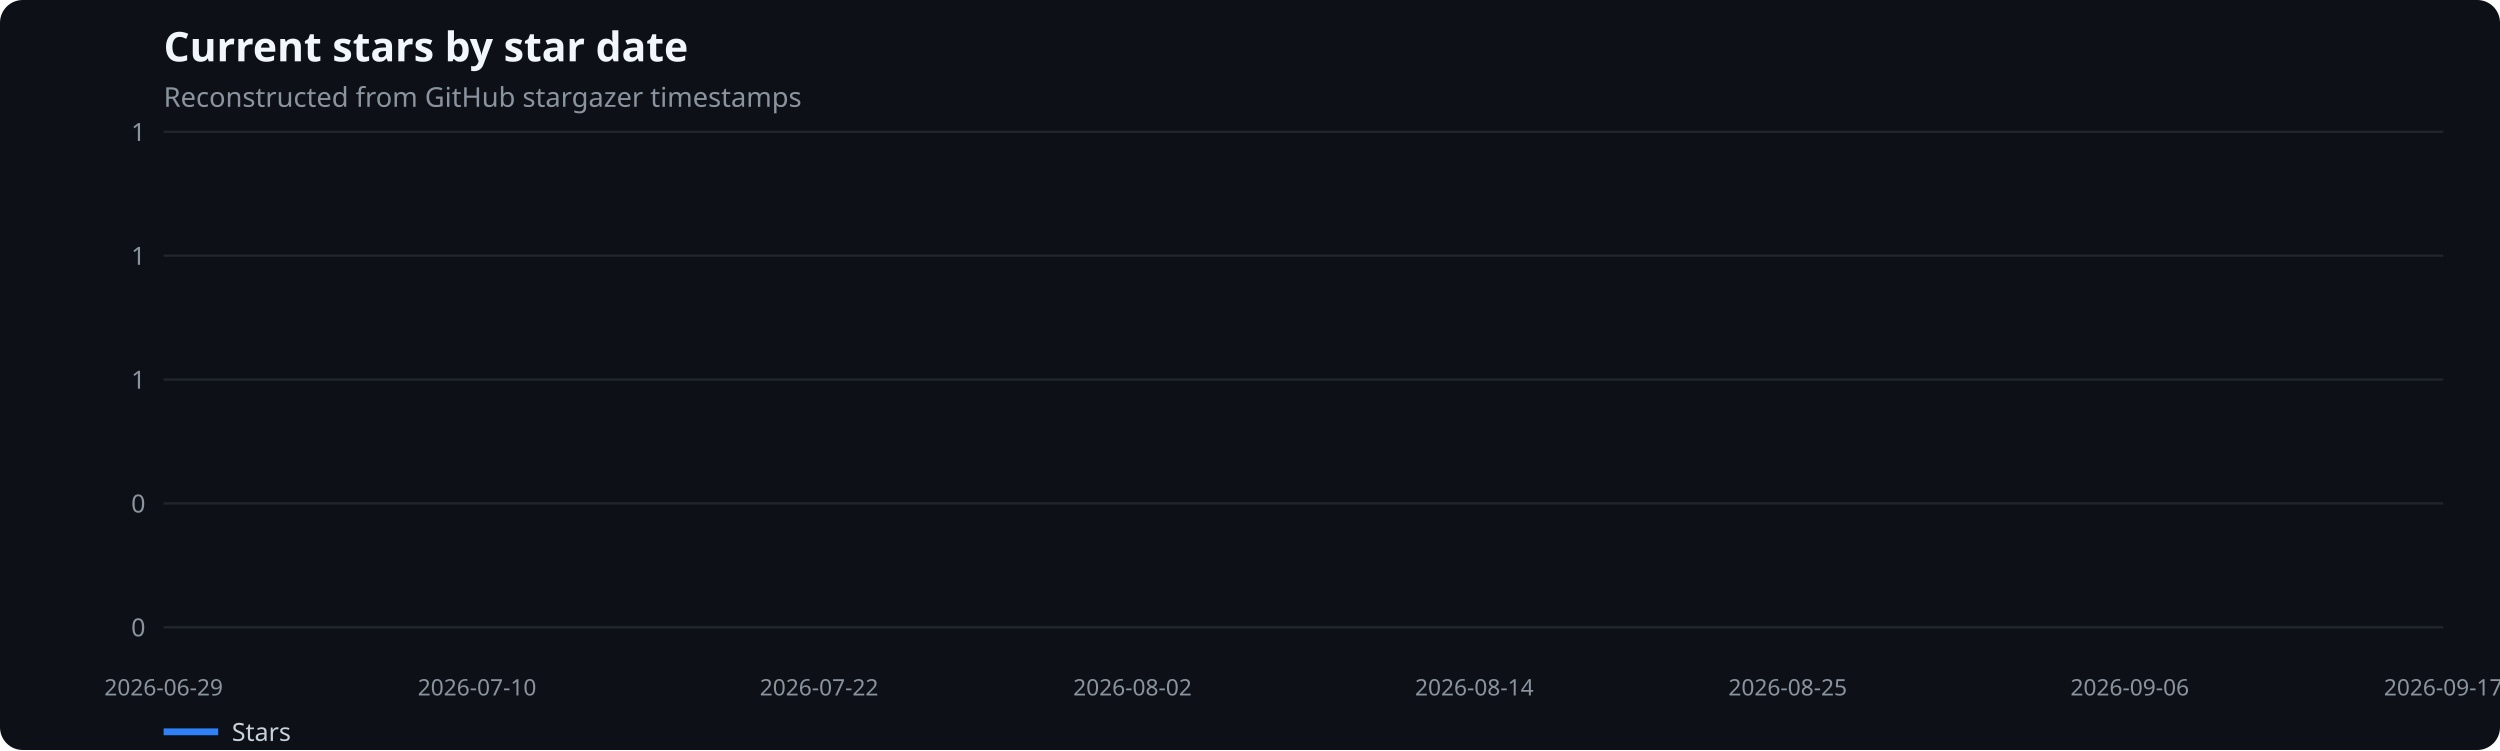
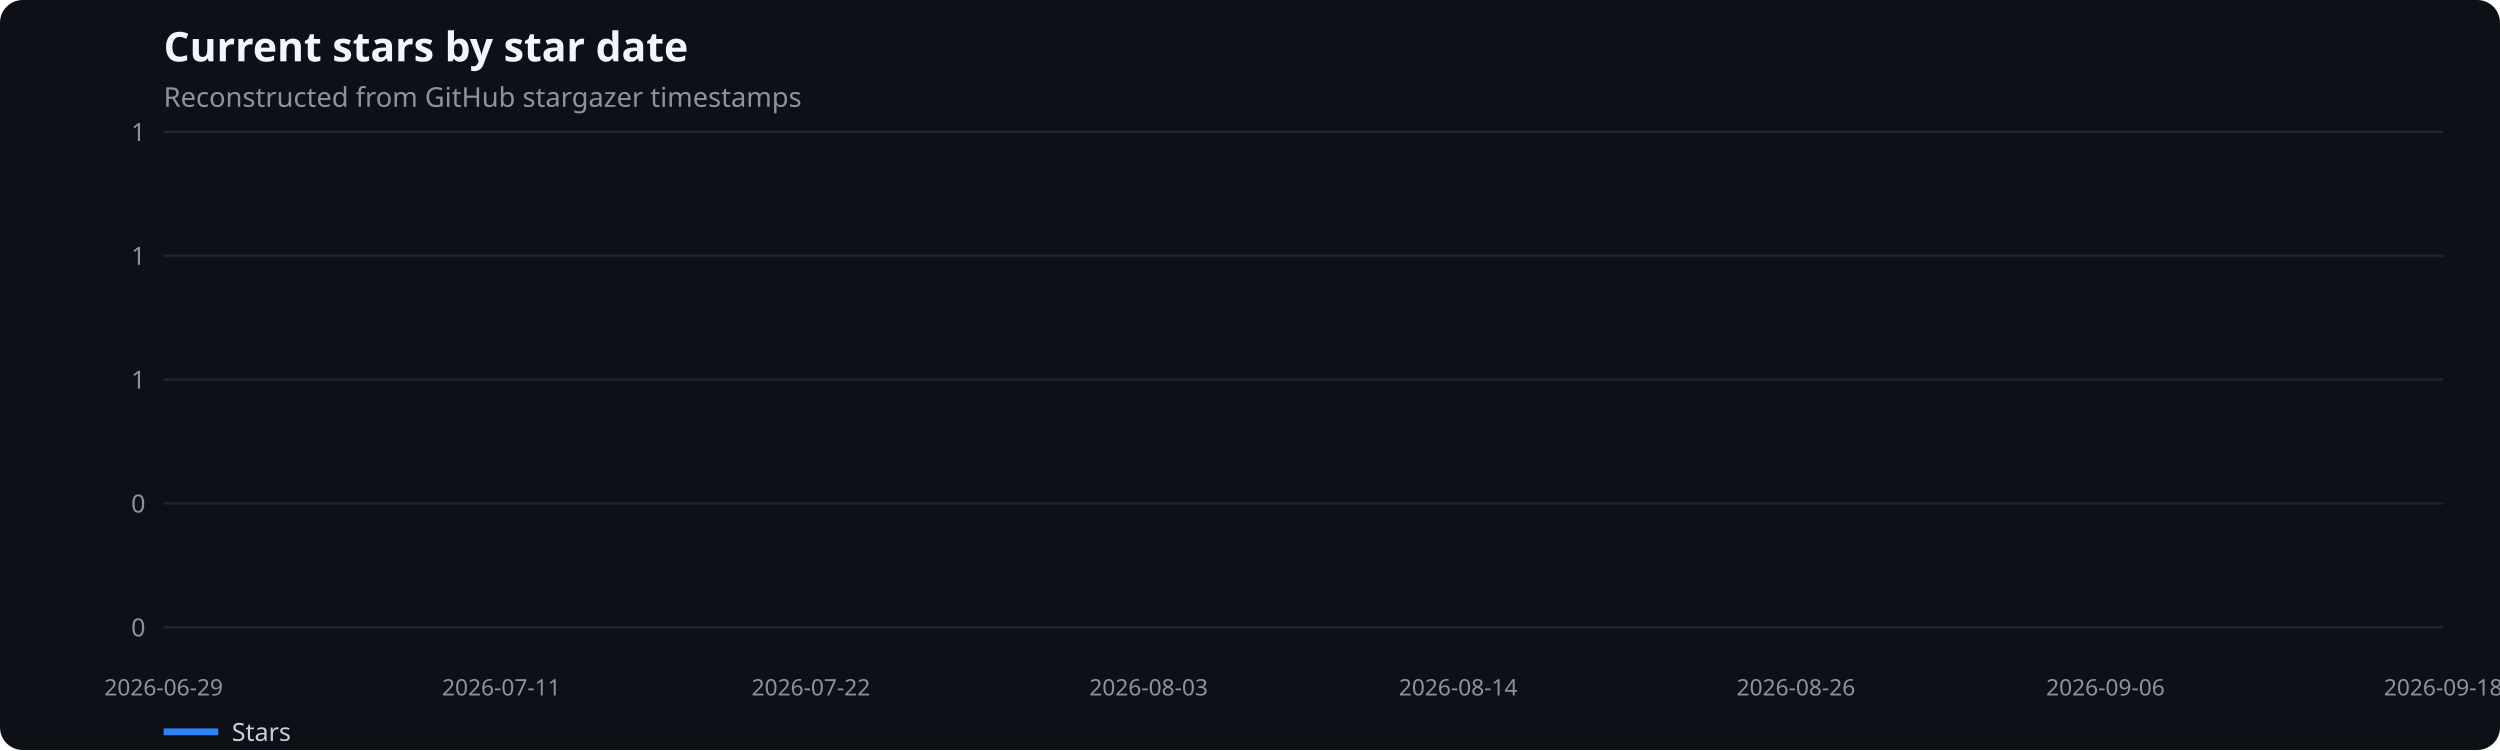
<svg xmlns="http://www.w3.org/2000/svg" width="1100" height="330" viewBox="0 0 1100 330" role="img" aria-label="Current stars by star date">
  <rect width="100%" height="100%" fill="#0d1117" rx="10" />
  <text x="72" y="27" fill="#f0f6fc" font-family="system-ui,sans-serif" font-size="18" font-weight="600">Current stars by star date</text>
  <text x="72" y="47" fill="#8b949e" font-family="system-ui,sans-serif" font-size="12">Reconstructed from GitHub stargazer timestamps</text>
  <line x1="72" x2="1075" y1="276.0" y2="276.0" stroke="#21262d" />
  <text x="64" y="280.0" text-anchor="end" fill="#8b949e" font-family="system-ui,sans-serif" font-size="11">0</text>
  <line x1="72" x2="1075" y1="221.5" y2="221.5" stroke="#21262d" />
  <text x="64" y="225.5" text-anchor="end" fill="#8b949e" font-family="system-ui,sans-serif" font-size="11">0</text>
  <line x1="72" x2="1075" y1="167.0" y2="167.0" stroke="#21262d" />
  <text x="64" y="171.0" text-anchor="end" fill="#8b949e" font-family="system-ui,sans-serif" font-size="11">1</text>
  <line x1="72" x2="1075" y1="112.5" y2="112.5" stroke="#21262d" />
  <text x="64" y="116.5" text-anchor="end" fill="#8b949e" font-family="system-ui,sans-serif" font-size="11">1</text>
  <line x1="72" x2="1075" y1="58.0" y2="58.0" stroke="#21262d" />
  <text x="64" y="62.0" text-anchor="end" fill="#8b949e" font-family="system-ui,sans-serif" font-size="11">1</text>
  <text x="72.0" y="306" text-anchor="middle" fill="#8b949e" font-family="system-ui,sans-serif" font-size="10">2026-06-29</text>
-   <text x="209.9" y="306" text-anchor="middle" fill="#8b949e" font-family="system-ui,sans-serif" font-size="10">2026-07-10</text>
-   <text x="360.4" y="306" text-anchor="middle" fill="#8b949e" font-family="system-ui,sans-serif" font-size="10">2026-07-22</text>
-   <text x="498.3" y="306" text-anchor="middle" fill="#8b949e" font-family="system-ui,sans-serif" font-size="10">2026-08-02</text>
-   <text x="648.7" y="306" text-anchor="middle" fill="#8b949e" font-family="system-ui,sans-serif" font-size="10">2026-08-14</text>
-   <text x="786.6" y="306" text-anchor="middle" fill="#8b949e" font-family="system-ui,sans-serif" font-size="10">2026-08-25</text>
-   <text x="937.1" y="306" text-anchor="middle" fill="#8b949e" font-family="system-ui,sans-serif" font-size="10">2026-09-06</text>
-   <text x="1075.0" y="306" text-anchor="middle" fill="#8b949e" font-family="system-ui,sans-serif" font-size="10">2026-09-17</text>
+   <text x="220.6" y="306" text-anchor="middle" fill="#8b949e" font-family="system-ui,sans-serif" font-size="10">2026-07-11</text>
+   <text x="356.8" y="306" text-anchor="middle" fill="#8b949e" font-family="system-ui,sans-serif" font-size="10">2026-07-22</text>
+   <text x="505.4" y="306" text-anchor="middle" fill="#8b949e" font-family="system-ui,sans-serif" font-size="10">2026-08-03</text>
+   <text x="641.6" y="306" text-anchor="middle" fill="#8b949e" font-family="system-ui,sans-serif" font-size="10">2026-08-14</text>
+   <text x="790.2" y="306" text-anchor="middle" fill="#8b949e" font-family="system-ui,sans-serif" font-size="10">2026-08-26</text>
+   <text x="926.4" y="306" text-anchor="middle" fill="#8b949e" font-family="system-ui,sans-serif" font-size="10">2026-09-06</text>
+   <text x="1075.0" y="306" text-anchor="middle" fill="#8b949e" font-family="system-ui,sans-serif" font-size="10">2026-09-18</text>
  <line x1="72" x2="96" y1="322" y2="322" stroke="#2f81f7" stroke-width="3" />
  <text x="102" y="326" fill="#c9d1d9" font-family="system-ui,sans-serif" font-size="11">Stars</text>
</svg>
